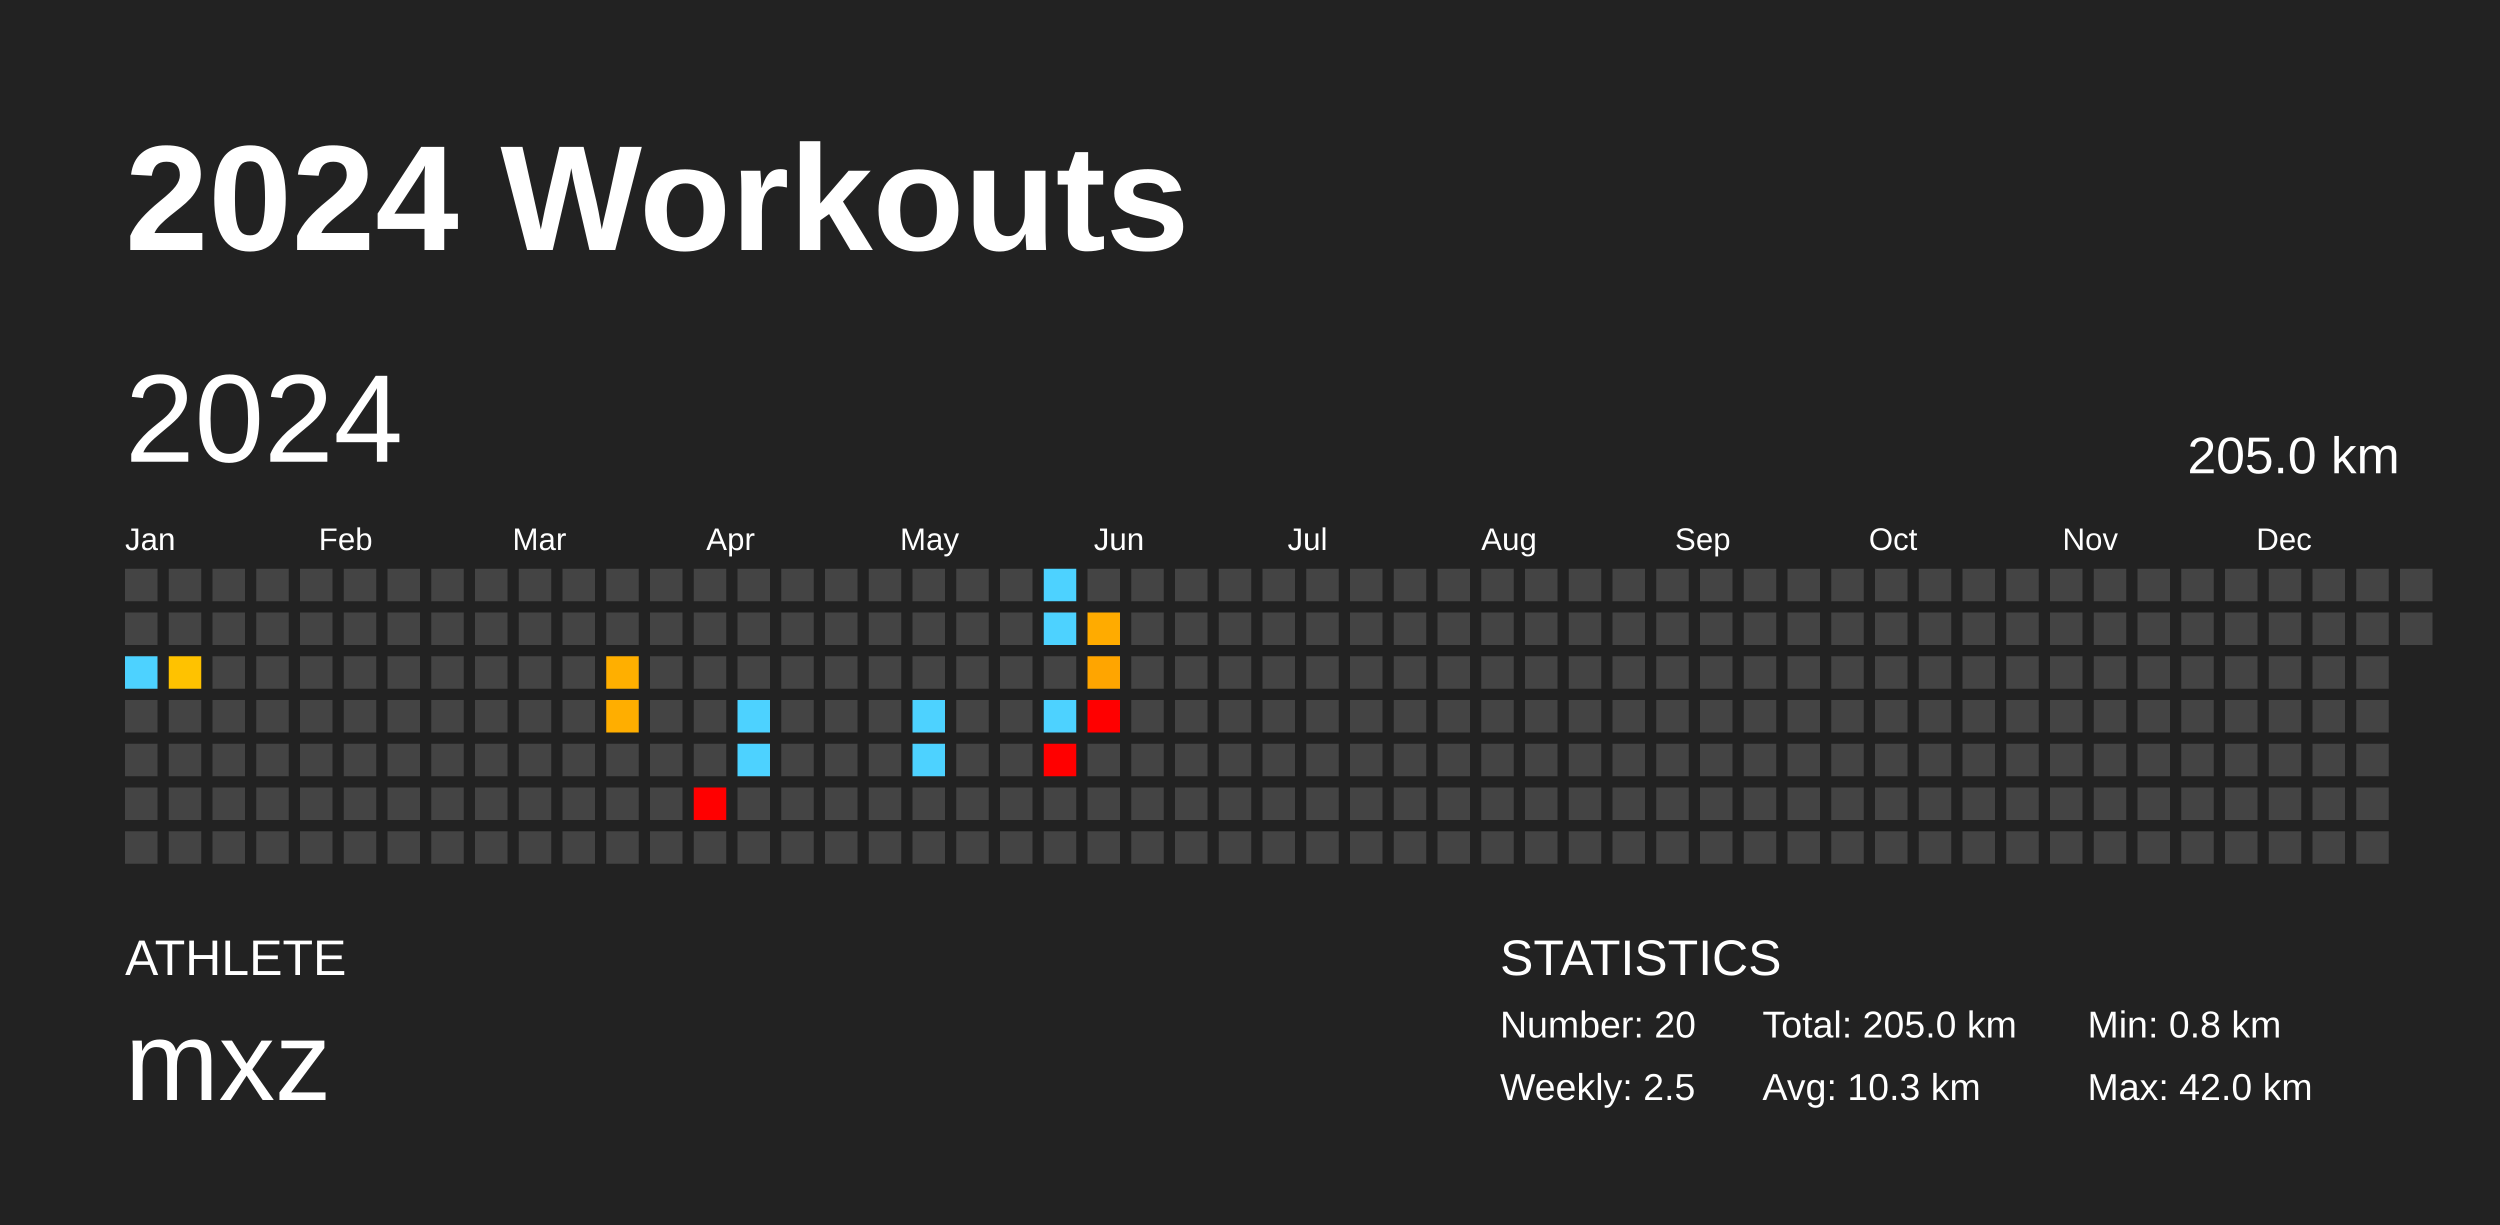
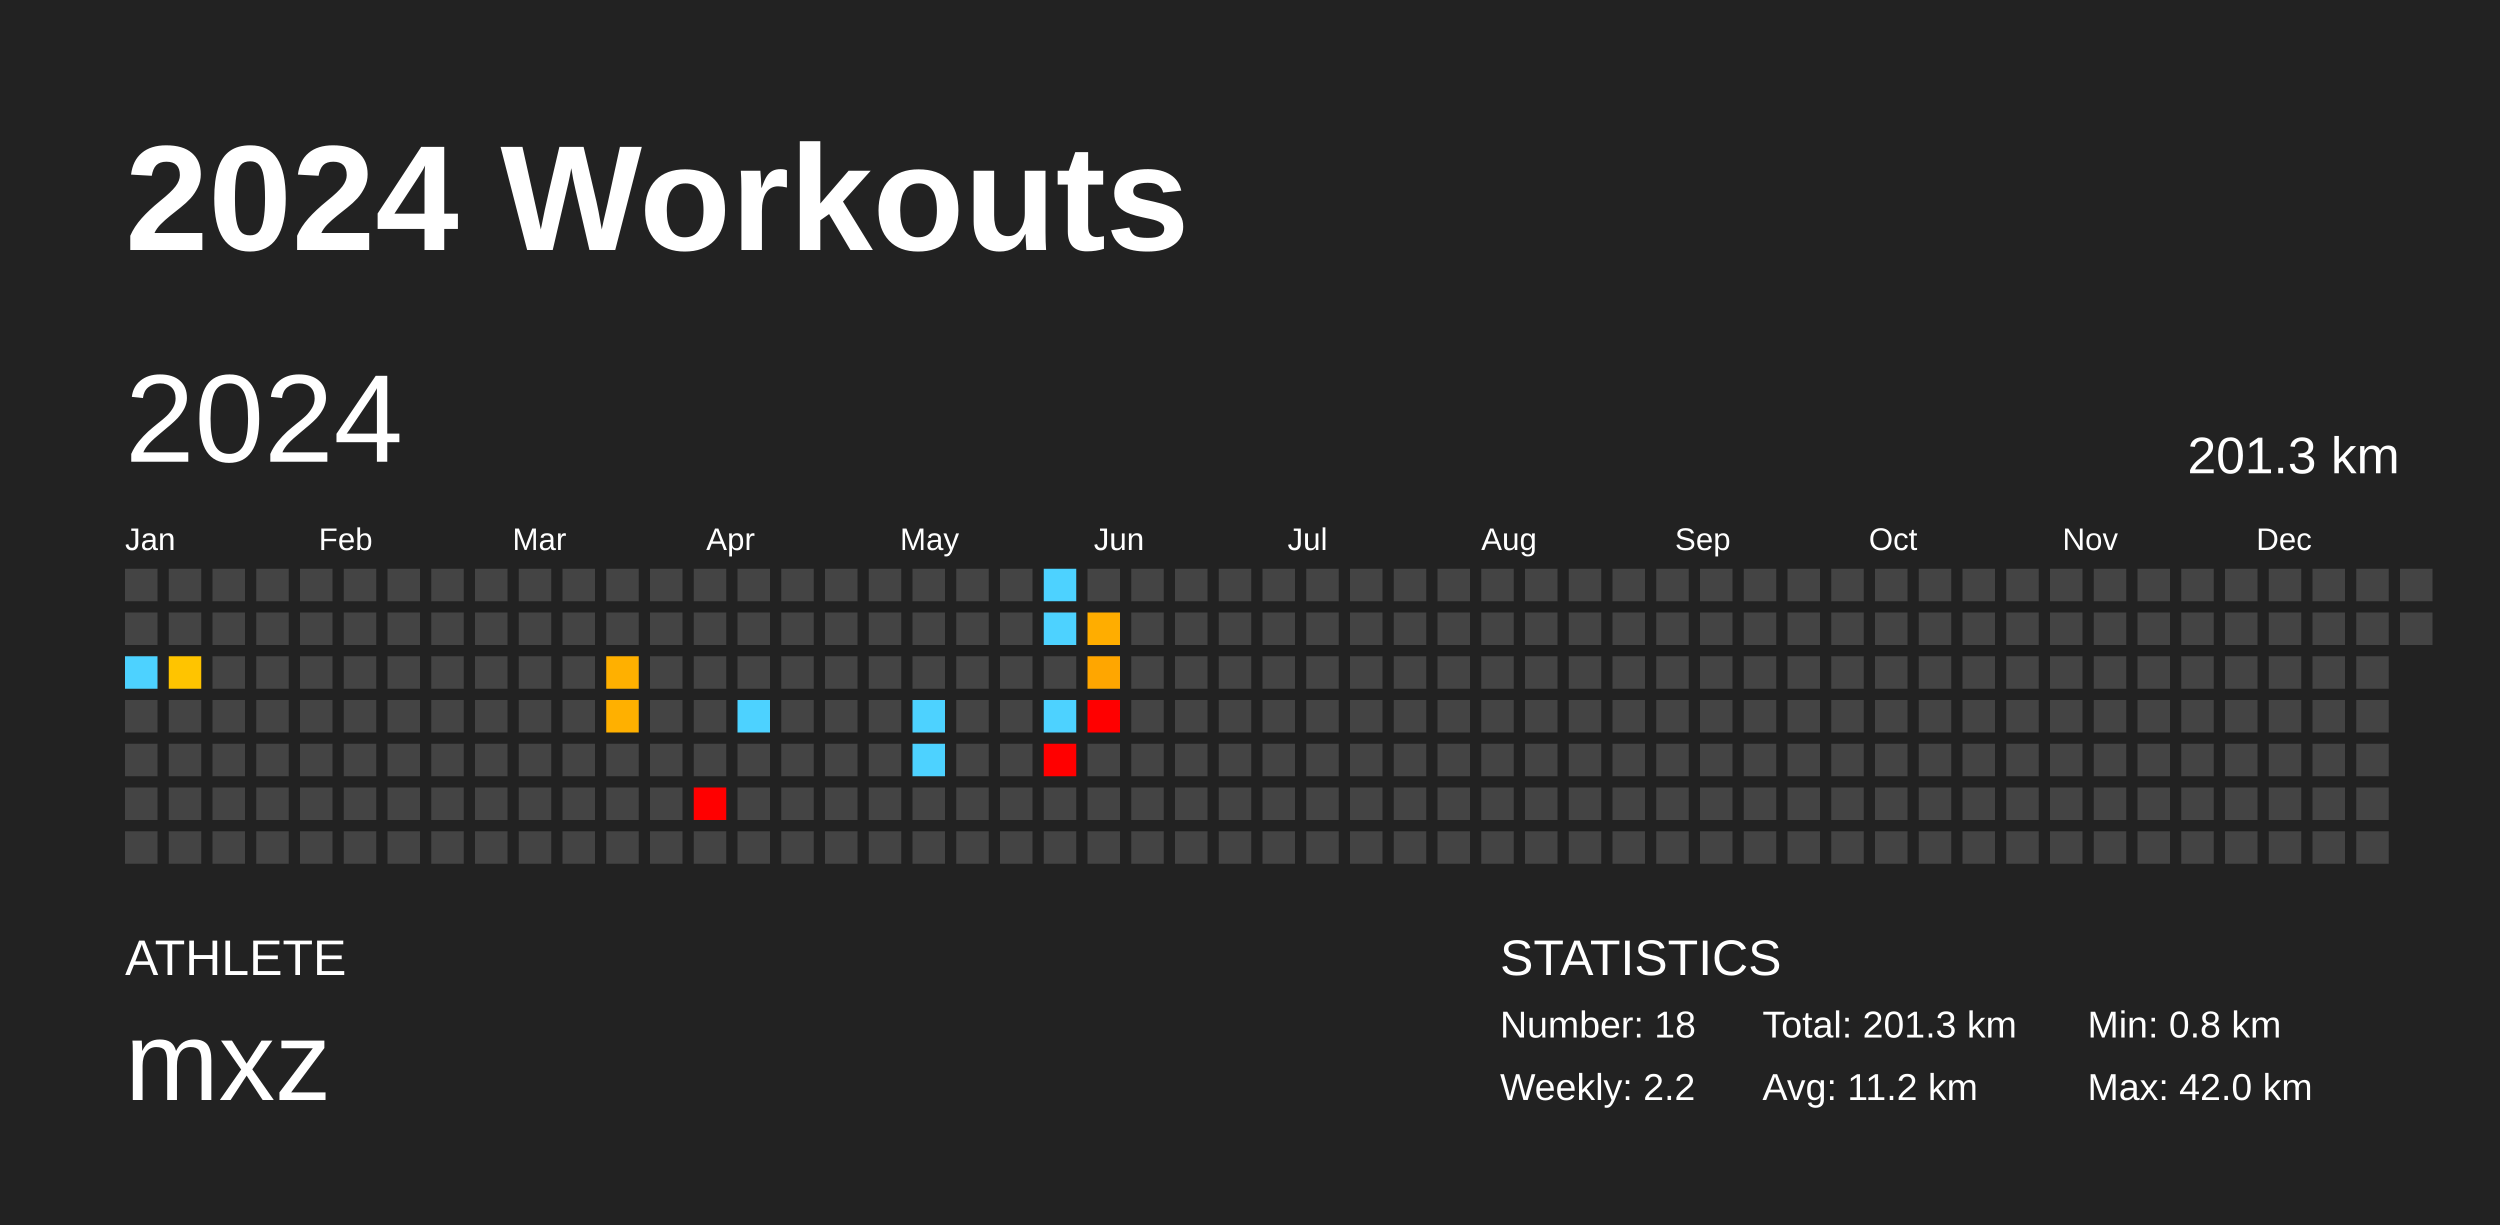
<svg xmlns="http://www.w3.org/2000/svg" baseProfile="full" height="98mm" version="1.1" viewBox="0,0,200,98" width="200mm">
  <defs />
  <rect fill="#222222" height="98" width="200" x="0" y="0" />
  <text fill="#FFFFFF" style="font-size:12px; font-family:Arial; font-weight:bold;" x="10" y="20">2024 Workouts</text>
  <text fill="#FFFFFF" style="font-size:4px; font-family:Arial" x="10" y="78">ATHLETE</text>
  <text fill="#FFFFFF" style="font-size:9px; font-family:Arial" x="10" y="88">mxz</text>
  <text fill="#FFFFFF" style="font-size:4px; font-family:Arial" x="120" y="78">STATISTICS</text>
-   <text fill="#FFFFFF" style="font-size:3px; font-family:Arial" x="120" y="83">Number: 20</text>
-   <text fill="#FFFFFF" style="font-size:3px; font-family:Arial" x="120" y="88">Weekly: 2.5</text>
-   <text fill="#FFFFFF" style="font-size:3px; font-family:Arial" x="141" y="83">Total: 205.0 km</text>
-   <text fill="#FFFFFF" style="font-size:3px; font-family:Arial" x="141" y="88">Avg: 10.3 km</text>
+   <text fill="#FFFFFF" style="font-size:3px; font-family:Arial" x="120" y="83">Number: 18</text>
+   <text fill="#FFFFFF" style="font-size:3px; font-family:Arial" x="120" y="88">Weekly: 2.2</text>
+   <text fill="#FFFFFF" style="font-size:3px; font-family:Arial" x="141" y="83">Total: 201.3 km</text>
+   <text fill="#FFFFFF" style="font-size:3px; font-family:Arial" x="141" y="88">Avg: 11.2 km</text>
  <text fill="#FFFFFF" style="font-size:3px; font-family:Arial" x="167" y="83">Min: 0.8 km</text>
  <text fill="#FFFFFF" style="font-size:3px; font-family:Arial" x="167" y="88">Max: 42.0 km</text>
  <text dominant-baseline="hanging" fill="#FFFFFF" style="font-size:10.0px; font-family:Arial;" x="10" y="30">2024</text>
-   <text dominant-baseline="hanging" fill="#FFFFFF" style="font-size:4.125px; font-family:Arial;" x="175" y="35">205.0 km</text>
+   <text dominant-baseline="hanging" fill="#FFFFFF" style="font-size:4.125px; font-family:Arial;" x="175" y="35">201.3 km</text>
  <text fill="#FFFFFF" style="font-size:2.5px; font-family:Arial" x="10.0" y="44">Jan</text>
  <text fill="#FFFFFF" style="font-size:2.5px; font-family:Arial" x="25.5" y="44">Feb</text>
  <text fill="#FFFFFF" style="font-size:2.5px; font-family:Arial" x="41.0" y="44">Mar</text>
  <text fill="#FFFFFF" style="font-size:2.5px; font-family:Arial" x="56.5" y="44">Apr</text>
  <text fill="#FFFFFF" style="font-size:2.5px; font-family:Arial" x="72.0" y="44">May</text>
  <text fill="#FFFFFF" style="font-size:2.5px; font-family:Arial" x="87.5" y="44">Jun</text>
  <text fill="#FFFFFF" style="font-size:2.5px; font-family:Arial" x="103.0" y="44">Jul</text>
  <text fill="#FFFFFF" style="font-size:2.5px; font-family:Arial" x="118.5" y="44">Aug</text>
  <text fill="#FFFFFF" style="font-size:2.5px; font-family:Arial" x="134.0" y="44">Sep</text>
  <text fill="#FFFFFF" style="font-size:2.5px; font-family:Arial" x="149.5" y="44">Oct</text>
  <text fill="#FFFFFF" style="font-size:2.5px; font-family:Arial" x="165.0" y="44">Nov</text>
  <text fill="#FFFFFF" style="font-size:2.5px; font-family:Arial" x="180.5" y="44">Dec</text>
  <rect fill="#444444" height="2.6" width="2.6" x="10.0" y="45.5" />
  <rect fill="#444444" height="2.6" width="2.6" x="10.0" y="49.0" />
  <rect fill="#4dd2ff" height="2.6" width="2.6" x="10.0" y="52.5" />
  <rect fill="#444444" height="2.6" width="2.6" x="10.0" y="56.0" />
  <rect fill="#444444" height="2.6" width="2.6" x="10.0" y="59.5" />
  <rect fill="#444444" height="2.6" width="2.6" x="10.0" y="63.0" />
  <rect fill="#444444" height="2.6" width="2.6" x="10.0" y="66.5" />
  <rect fill="#444444" height="2.6" width="2.6" x="13.5" y="45.5" />
  <rect fill="#444444" height="2.6" width="2.6" x="13.5" y="49.0" />
-   <rect fill="#ffc200" height="2.6" width="2.6" x="13.5" y="52.5" />
+   <rect fill="#ffc400" height="2.6" width="2.6" x="13.5" y="52.5" />
  <rect fill="#444444" height="2.6" width="2.6" x="13.5" y="56.0" />
  <rect fill="#444444" height="2.6" width="2.6" x="13.5" y="59.5" />
  <rect fill="#444444" height="2.6" width="2.6" x="13.5" y="63.0" />
  <rect fill="#444444" height="2.6" width="2.6" x="13.5" y="66.5" />
  <rect fill="#444444" height="2.6" width="2.6" x="17.0" y="45.5" />
  <rect fill="#444444" height="2.6" width="2.6" x="17.0" y="49.0" />
  <rect fill="#444444" height="2.6" width="2.6" x="17.0" y="52.5" />
  <rect fill="#444444" height="2.6" width="2.6" x="17.0" y="56.0" />
  <rect fill="#444444" height="2.6" width="2.6" x="17.0" y="59.5" />
  <rect fill="#444444" height="2.6" width="2.6" x="17.0" y="63.0" />
  <rect fill="#444444" height="2.6" width="2.6" x="17.0" y="66.5" />
  <rect fill="#444444" height="2.6" width="2.6" x="20.5" y="45.5" />
  <rect fill="#444444" height="2.6" width="2.6" x="20.5" y="49.0" />
  <rect fill="#444444" height="2.6" width="2.6" x="20.5" y="52.5" />
  <rect fill="#444444" height="2.6" width="2.6" x="20.5" y="56.0" />
  <rect fill="#444444" height="2.6" width="2.6" x="20.5" y="59.5" />
  <rect fill="#444444" height="2.6" width="2.6" x="20.5" y="63.0" />
  <rect fill="#444444" height="2.6" width="2.6" x="20.5" y="66.5" />
  <rect fill="#444444" height="2.6" width="2.6" x="24.0" y="45.5" />
  <rect fill="#444444" height="2.6" width="2.6" x="24.0" y="49.0" />
  <rect fill="#444444" height="2.6" width="2.6" x="24.0" y="52.5" />
  <rect fill="#444444" height="2.6" width="2.6" x="24.0" y="56.0" />
  <rect fill="#444444" height="2.6" width="2.6" x="24.0" y="59.5" />
  <rect fill="#444444" height="2.6" width="2.6" x="24.0" y="63.0" />
  <rect fill="#444444" height="2.6" width="2.6" x="24.0" y="66.5" />
  <rect fill="#444444" height="2.6" width="2.6" x="27.5" y="45.5" />
  <rect fill="#444444" height="2.6" width="2.6" x="27.5" y="49.0" />
  <rect fill="#444444" height="2.6" width="2.6" x="27.5" y="52.5" />
  <rect fill="#444444" height="2.6" width="2.6" x="27.5" y="56.0" />
  <rect fill="#444444" height="2.6" width="2.6" x="27.5" y="59.5" />
  <rect fill="#444444" height="2.6" width="2.6" x="27.5" y="63.0" />
  <rect fill="#444444" height="2.6" width="2.6" x="27.5" y="66.5" />
  <rect fill="#444444" height="2.6" width="2.6" x="31.0" y="45.5" />
  <rect fill="#444444" height="2.6" width="2.6" x="31.0" y="49.0" />
  <rect fill="#444444" height="2.6" width="2.6" x="31.0" y="52.5" />
  <rect fill="#444444" height="2.6" width="2.6" x="31.0" y="56.0" />
  <rect fill="#444444" height="2.6" width="2.6" x="31.0" y="59.5" />
  <rect fill="#444444" height="2.6" width="2.6" x="31.0" y="63.0" />
  <rect fill="#444444" height="2.6" width="2.6" x="31.0" y="66.5" />
  <rect fill="#444444" height="2.6" width="2.6" x="34.5" y="45.5" />
  <rect fill="#444444" height="2.6" width="2.6" x="34.5" y="49.0" />
  <rect fill="#444444" height="2.6" width="2.6" x="34.5" y="52.5" />
  <rect fill="#444444" height="2.6" width="2.6" x="34.5" y="56.0" />
  <rect fill="#444444" height="2.6" width="2.6" x="34.5" y="59.5" />
  <rect fill="#444444" height="2.6" width="2.6" x="34.5" y="63.0" />
  <rect fill="#444444" height="2.6" width="2.6" x="34.5" y="66.5" />
  <rect fill="#444444" height="2.6" width="2.6" x="38.0" y="45.5" />
  <rect fill="#444444" height="2.6" width="2.6" x="38.0" y="49.0" />
  <rect fill="#444444" height="2.6" width="2.6" x="38.0" y="52.5" />
  <rect fill="#444444" height="2.6" width="2.6" x="38.0" y="56.0" />
  <rect fill="#444444" height="2.6" width="2.6" x="38.0" y="59.5" />
  <rect fill="#444444" height="2.6" width="2.6" x="38.0" y="63.0" />
  <rect fill="#444444" height="2.6" width="2.6" x="38.0" y="66.5" />
  <rect fill="#444444" height="2.6" width="2.6" x="41.5" y="45.5" />
  <rect fill="#444444" height="2.6" width="2.6" x="41.5" y="49.0" />
  <rect fill="#444444" height="2.6" width="2.6" x="41.5" y="52.5" />
  <rect fill="#444444" height="2.6" width="2.6" x="41.5" y="56.0" />
  <rect fill="#444444" height="2.6" width="2.6" x="41.5" y="59.5" />
  <rect fill="#444444" height="2.6" width="2.6" x="41.5" y="63.0" />
  <rect fill="#444444" height="2.6" width="2.6" x="41.5" y="66.5" />
  <rect fill="#444444" height="2.6" width="2.6" x="45.0" y="45.5" />
  <rect fill="#444444" height="2.6" width="2.6" x="45.0" y="49.0" />
  <rect fill="#444444" height="2.6" width="2.6" x="45.0" y="52.5" />
  <rect fill="#444444" height="2.6" width="2.6" x="45.0" y="56.0" />
  <rect fill="#444444" height="2.6" width="2.6" x="45.0" y="59.5" />
  <rect fill="#444444" height="2.6" width="2.6" x="45.0" y="63.0" />
  <rect fill="#444444" height="2.6" width="2.6" x="45.0" y="66.5" />
  <rect fill="#444444" height="2.6" width="2.6" x="48.5" y="45.5" />
  <rect fill="#444444" height="2.6" width="2.6" x="48.5" y="49.0" />
-   <rect fill="#ffaf00" height="2.6" width="2.6" x="48.5" y="52.5" />
-   <rect fill="#ffae00" height="2.6" width="2.6" x="48.5" y="56.0" />
+   <rect fill="#ffb000" height="2.6" width="2.6" x="48.5" y="52.5" />
+   <rect fill="#ffb000" height="2.6" width="2.6" x="48.5" y="56.0" />
  <rect fill="#444444" height="2.6" width="2.6" x="48.5" y="59.5" />
  <rect fill="#444444" height="2.6" width="2.6" x="48.5" y="63.0" />
  <rect fill="#444444" height="2.6" width="2.6" x="48.5" y="66.5" />
  <rect fill="#444444" height="2.6" width="2.6" x="52.0" y="45.5" />
  <rect fill="#444444" height="2.6" width="2.6" x="52.0" y="49.0" />
  <rect fill="#444444" height="2.6" width="2.6" x="52.0" y="52.5" />
  <rect fill="#444444" height="2.6" width="2.6" x="52.0" y="56.0" />
  <rect fill="#444444" height="2.6" width="2.6" x="52.0" y="59.5" />
  <rect fill="#444444" height="2.6" width="2.6" x="52.0" y="63.0" />
  <rect fill="#444444" height="2.6" width="2.6" x="52.0" y="66.5" />
  <rect fill="#444444" height="2.6" width="2.6" x="55.5" y="45.5" />
  <rect fill="#444444" height="2.6" width="2.6" x="55.5" y="49.0" />
  <rect fill="#444444" height="2.6" width="2.6" x="55.5" y="52.5" />
  <rect fill="#444444" height="2.6" width="2.6" x="55.5" y="56.0" />
  <rect fill="#444444" height="2.6" width="2.6" x="55.5" y="59.5" />
  <rect fill="red" height="2.6" width="2.6" x="55.5" y="63.0" />
  <rect fill="#444444" height="2.6" width="2.6" x="55.5" y="66.5" />
  <rect fill="#444444" height="2.6" width="2.6" x="59.0" y="45.5" />
  <rect fill="#444444" height="2.6" width="2.6" x="59.0" y="49.0" />
  <rect fill="#444444" height="2.6" width="2.6" x="59.0" y="52.5" />
  <rect fill="#4dd2ff" height="2.6" width="2.6" x="59.0" y="56.0" />
-   <rect fill="#4dd2ff" height="2.6" width="2.6" x="59.0" y="59.5" />
+   <rect fill="#444444" height="2.6" width="2.6" x="59.0" y="59.5" />
  <rect fill="#444444" height="2.6" width="2.6" x="59.0" y="63.0" />
  <rect fill="#444444" height="2.6" width="2.6" x="59.0" y="66.5" />
  <rect fill="#444444" height="2.6" width="2.6" x="62.5" y="45.5" />
  <rect fill="#444444" height="2.6" width="2.6" x="62.5" y="49.0" />
  <rect fill="#444444" height="2.6" width="2.6" x="62.5" y="52.5" />
  <rect fill="#444444" height="2.6" width="2.6" x="62.5" y="56.0" />
  <rect fill="#444444" height="2.6" width="2.6" x="62.5" y="59.5" />
  <rect fill="#444444" height="2.6" width="2.6" x="62.5" y="63.0" />
  <rect fill="#444444" height="2.6" width="2.6" x="62.5" y="66.5" />
  <rect fill="#444444" height="2.6" width="2.6" x="66.0" y="45.5" />
  <rect fill="#444444" height="2.6" width="2.6" x="66.0" y="49.0" />
  <rect fill="#444444" height="2.6" width="2.6" x="66.0" y="52.5" />
  <rect fill="#444444" height="2.6" width="2.6" x="66.0" y="56.0" />
  <rect fill="#444444" height="2.6" width="2.6" x="66.0" y="59.5" />
  <rect fill="#444444" height="2.6" width="2.6" x="66.0" y="63.0" />
  <rect fill="#444444" height="2.6" width="2.6" x="66.0" y="66.5" />
  <rect fill="#444444" height="2.6" width="2.6" x="69.5" y="45.5" />
  <rect fill="#444444" height="2.6" width="2.6" x="69.5" y="49.0" />
  <rect fill="#444444" height="2.6" width="2.6" x="69.5" y="52.5" />
  <rect fill="#444444" height="2.6" width="2.6" x="69.5" y="56.0" />
  <rect fill="#444444" height="2.6" width="2.6" x="69.5" y="59.5" />
  <rect fill="#444444" height="2.6" width="2.6" x="69.5" y="63.0" />
  <rect fill="#444444" height="2.6" width="2.6" x="69.5" y="66.5" />
  <rect fill="#444444" height="2.6" width="2.6" x="73.0" y="45.5" />
  <rect fill="#444444" height="2.6" width="2.6" x="73.0" y="49.0" />
  <rect fill="#444444" height="2.6" width="2.6" x="73.0" y="52.5" />
  <rect fill="#4dd2ff" height="2.6" width="2.6" x="73.0" y="56.0" />
  <rect fill="#4dd2ff" height="2.6" width="2.6" x="73.0" y="59.5" />
  <rect fill="#444444" height="2.6" width="2.6" x="73.0" y="63.0" />
  <rect fill="#444444" height="2.6" width="2.6" x="73.0" y="66.5" />
  <rect fill="#444444" height="2.6" width="2.6" x="76.5" y="45.5" />
  <rect fill="#444444" height="2.6" width="2.6" x="76.5" y="49.0" />
  <rect fill="#444444" height="2.6" width="2.6" x="76.5" y="52.5" />
  <rect fill="#444444" height="2.6" width="2.6" x="76.5" y="56.0" />
  <rect fill="#444444" height="2.6" width="2.6" x="76.5" y="59.5" />
  <rect fill="#444444" height="2.6" width="2.6" x="76.5" y="63.0" />
  <rect fill="#444444" height="2.6" width="2.6" x="76.5" y="66.5" />
  <rect fill="#444444" height="2.6" width="2.6" x="80.0" y="45.5" />
  <rect fill="#444444" height="2.6" width="2.6" x="80.0" y="49.0" />
  <rect fill="#444444" height="2.6" width="2.6" x="80.0" y="52.5" />
  <rect fill="#444444" height="2.6" width="2.6" x="80.0" y="56.0" />
  <rect fill="#444444" height="2.6" width="2.6" x="80.0" y="59.5" />
  <rect fill="#444444" height="2.6" width="2.6" x="80.0" y="63.0" />
  <rect fill="#444444" height="2.6" width="2.6" x="80.0" y="66.5" />
  <rect fill="#4dd2ff" height="2.6" width="2.6" x="83.5" y="45.5" />
  <rect fill="#4dd2ff" height="2.6" width="2.6" x="83.5" y="49.0" />
  <rect fill="#444444" height="2.6" width="2.6" x="83.5" y="52.5" />
  <rect fill="#4dd2ff" height="2.6" width="2.6" x="83.5" y="56.0" />
  <rect fill="red" height="2.6" width="2.6" x="83.5" y="59.5" />
  <rect fill="#444444" height="2.6" width="2.6" x="83.5" y="63.0" />
  <rect fill="#444444" height="2.6" width="2.6" x="83.5" y="66.5" />
  <rect fill="#444444" height="2.6" width="2.6" x="87.0" y="45.5" />
-   <rect fill="#ffab00" height="2.6" width="2.6" x="87.0" y="49.0" />
-   <rect fill="#ffa500" height="2.6" width="2.6" x="87.0" y="52.5" />
+   <rect fill="#ffad00" height="2.6" width="2.6" x="87.0" y="49.0" />
+   <rect fill="#ffa600" height="2.6" width="2.6" x="87.0" y="52.5" />
  <rect fill="red" height="2.6" width="2.6" x="87.0" y="56.0" />
  <rect fill="#444444" height="2.6" width="2.6" x="87.0" y="59.5" />
  <rect fill="#444444" height="2.6" width="2.6" x="87.0" y="63.0" />
  <rect fill="#444444" height="2.6" width="2.6" x="87.0" y="66.5" />
  <rect fill="#444444" height="2.6" width="2.6" x="90.5" y="45.5" />
  <rect fill="#444444" height="2.6" width="2.6" x="90.5" y="49.0" />
  <rect fill="#444444" height="2.6" width="2.6" x="90.5" y="52.5" />
  <rect fill="#444444" height="2.6" width="2.6" x="90.5" y="56.0" />
  <rect fill="#444444" height="2.6" width="2.6" x="90.5" y="59.5" />
  <rect fill="#444444" height="2.6" width="2.6" x="90.5" y="63.0" />
  <rect fill="#444444" height="2.6" width="2.6" x="90.5" y="66.5" />
  <rect fill="#444444" height="2.6" width="2.6" x="94.0" y="45.5" />
  <rect fill="#444444" height="2.6" width="2.6" x="94.0" y="49.0" />
  <rect fill="#444444" height="2.6" width="2.6" x="94.0" y="52.5" />
  <rect fill="#444444" height="2.6" width="2.6" x="94.0" y="56.0" />
  <rect fill="#444444" height="2.6" width="2.6" x="94.0" y="59.5" />
  <rect fill="#444444" height="2.6" width="2.6" x="94.0" y="63.0" />
  <rect fill="#444444" height="2.6" width="2.6" x="94.0" y="66.5" />
  <rect fill="#444444" height="2.6" width="2.6" x="97.5" y="45.5" />
  <rect fill="#444444" height="2.6" width="2.6" x="97.5" y="49.0" />
  <rect fill="#444444" height="2.6" width="2.6" x="97.5" y="52.5" />
  <rect fill="#444444" height="2.6" width="2.6" x="97.5" y="56.0" />
  <rect fill="#444444" height="2.6" width="2.6" x="97.5" y="59.5" />
  <rect fill="#444444" height="2.6" width="2.6" x="97.5" y="63.0" />
  <rect fill="#444444" height="2.6" width="2.6" x="97.5" y="66.5" />
  <rect fill="#444444" height="2.6" width="2.6" x="101.0" y="45.5" />
  <rect fill="#444444" height="2.6" width="2.6" x="101.0" y="49.0" />
  <rect fill="#444444" height="2.6" width="2.6" x="101.0" y="52.5" />
  <rect fill="#444444" height="2.6" width="2.6" x="101.0" y="56.0" />
  <rect fill="#444444" height="2.6" width="2.6" x="101.0" y="59.5" />
  <rect fill="#444444" height="2.6" width="2.6" x="101.0" y="63.0" />
  <rect fill="#444444" height="2.6" width="2.6" x="101.0" y="66.5" />
  <rect fill="#444444" height="2.6" width="2.6" x="104.5" y="45.5" />
  <rect fill="#444444" height="2.6" width="2.6" x="104.5" y="49.0" />
  <rect fill="#444444" height="2.6" width="2.6" x="104.5" y="52.5" />
  <rect fill="#444444" height="2.6" width="2.6" x="104.5" y="56.0" />
  <rect fill="#444444" height="2.6" width="2.6" x="104.5" y="59.5" />
  <rect fill="#444444" height="2.6" width="2.6" x="104.5" y="63.0" />
  <rect fill="#444444" height="2.6" width="2.6" x="104.5" y="66.5" />
  <rect fill="#444444" height="2.6" width="2.6" x="108.0" y="45.5" />
  <rect fill="#444444" height="2.6" width="2.6" x="108.0" y="49.0" />
  <rect fill="#444444" height="2.6" width="2.6" x="108.0" y="52.5" />
  <rect fill="#444444" height="2.6" width="2.6" x="108.0" y="56.0" />
  <rect fill="#444444" height="2.6" width="2.6" x="108.0" y="59.5" />
  <rect fill="#444444" height="2.6" width="2.6" x="108.0" y="63.0" />
  <rect fill="#444444" height="2.6" width="2.6" x="108.0" y="66.5" />
  <rect fill="#444444" height="2.6" width="2.6" x="111.5" y="45.5" />
  <rect fill="#444444" height="2.6" width="2.6" x="111.5" y="49.0" />
  <rect fill="#444444" height="2.6" width="2.6" x="111.5" y="52.5" />
  <rect fill="#444444" height="2.6" width="2.6" x="111.5" y="56.0" />
  <rect fill="#444444" height="2.6" width="2.6" x="111.5" y="59.5" />
  <rect fill="#444444" height="2.6" width="2.6" x="111.5" y="63.0" />
  <rect fill="#444444" height="2.6" width="2.6" x="111.5" y="66.5" />
  <rect fill="#444444" height="2.6" width="2.6" x="115.0" y="45.5" />
  <rect fill="#444444" height="2.6" width="2.6" x="115.0" y="49.0" />
  <rect fill="#444444" height="2.6" width="2.6" x="115.0" y="52.5" />
  <rect fill="#444444" height="2.6" width="2.6" x="115.0" y="56.0" />
  <rect fill="#444444" height="2.6" width="2.6" x="115.0" y="59.5" />
  <rect fill="#444444" height="2.6" width="2.6" x="115.0" y="63.0" />
  <rect fill="#444444" height="2.6" width="2.6" x="115.0" y="66.5" />
  <rect fill="#444444" height="2.6" width="2.6" x="118.5" y="45.5" />
  <rect fill="#444444" height="2.6" width="2.6" x="118.5" y="49.0" />
  <rect fill="#444444" height="2.6" width="2.6" x="118.5" y="52.5" />
  <rect fill="#444444" height="2.6" width="2.6" x="118.5" y="56.0" />
  <rect fill="#444444" height="2.6" width="2.6" x="118.5" y="59.5" />
  <rect fill="#444444" height="2.6" width="2.6" x="118.5" y="63.0" />
  <rect fill="#444444" height="2.6" width="2.6" x="118.5" y="66.5" />
  <rect fill="#444444" height="2.6" width="2.6" x="122.0" y="45.5" />
  <rect fill="#444444" height="2.6" width="2.6" x="122.0" y="49.0" />
  <rect fill="#444444" height="2.6" width="2.6" x="122.0" y="52.5" />
  <rect fill="#444444" height="2.6" width="2.6" x="122.0" y="56.0" />
  <rect fill="#444444" height="2.6" width="2.6" x="122.0" y="59.5" />
  <rect fill="#444444" height="2.6" width="2.6" x="122.0" y="63.0" />
  <rect fill="#444444" height="2.6" width="2.6" x="122.0" y="66.5" />
  <rect fill="#444444" height="2.6" width="2.6" x="125.5" y="45.5" />
  <rect fill="#444444" height="2.6" width="2.6" x="125.5" y="49.0" />
  <rect fill="#444444" height="2.6" width="2.6" x="125.5" y="52.5" />
  <rect fill="#444444" height="2.6" width="2.6" x="125.5" y="56.0" />
  <rect fill="#444444" height="2.6" width="2.6" x="125.5" y="59.5" />
  <rect fill="#444444" height="2.6" width="2.6" x="125.5" y="63.0" />
  <rect fill="#444444" height="2.6" width="2.6" x="125.5" y="66.5" />
  <rect fill="#444444" height="2.6" width="2.6" x="129.0" y="45.5" />
  <rect fill="#444444" height="2.6" width="2.6" x="129.0" y="49.0" />
  <rect fill="#444444" height="2.6" width="2.6" x="129.0" y="52.5" />
  <rect fill="#444444" height="2.6" width="2.6" x="129.0" y="56.0" />
  <rect fill="#444444" height="2.6" width="2.6" x="129.0" y="59.5" />
  <rect fill="#444444" height="2.6" width="2.6" x="129.0" y="63.0" />
  <rect fill="#444444" height="2.6" width="2.6" x="129.0" y="66.5" />
  <rect fill="#444444" height="2.6" width="2.6" x="132.5" y="45.5" />
  <rect fill="#444444" height="2.6" width="2.6" x="132.5" y="49.0" />
  <rect fill="#444444" height="2.6" width="2.6" x="132.5" y="52.5" />
  <rect fill="#444444" height="2.6" width="2.6" x="132.5" y="56.0" />
  <rect fill="#444444" height="2.6" width="2.6" x="132.5" y="59.5" />
  <rect fill="#444444" height="2.6" width="2.6" x="132.5" y="63.0" />
  <rect fill="#444444" height="2.6" width="2.6" x="132.5" y="66.5" />
  <rect fill="#444444" height="2.6" width="2.6" x="136.0" y="45.5" />
  <rect fill="#444444" height="2.6" width="2.6" x="136.0" y="49.0" />
  <rect fill="#444444" height="2.6" width="2.6" x="136.0" y="52.5" />
  <rect fill="#444444" height="2.6" width="2.6" x="136.0" y="56.0" />
  <rect fill="#444444" height="2.6" width="2.6" x="136.0" y="59.5" />
  <rect fill="#444444" height="2.6" width="2.6" x="136.0" y="63.0" />
  <rect fill="#444444" height="2.6" width="2.6" x="136.0" y="66.5" />
  <rect fill="#444444" height="2.6" width="2.6" x="139.5" y="45.5" />
  <rect fill="#444444" height="2.6" width="2.6" x="139.5" y="49.0" />
  <rect fill="#444444" height="2.6" width="2.6" x="139.5" y="52.5" />
  <rect fill="#444444" height="2.6" width="2.6" x="139.5" y="56.0" />
  <rect fill="#444444" height="2.6" width="2.6" x="139.5" y="59.5" />
  <rect fill="#444444" height="2.6" width="2.6" x="139.5" y="63.0" />
  <rect fill="#444444" height="2.6" width="2.6" x="139.5" y="66.5" />
  <rect fill="#444444" height="2.6" width="2.6" x="143.0" y="45.5" />
  <rect fill="#444444" height="2.6" width="2.6" x="143.0" y="49.0" />
  <rect fill="#444444" height="2.6" width="2.6" x="143.0" y="52.5" />
  <rect fill="#444444" height="2.6" width="2.6" x="143.0" y="56.0" />
  <rect fill="#444444" height="2.6" width="2.6" x="143.0" y="59.5" />
  <rect fill="#444444" height="2.6" width="2.6" x="143.0" y="63.0" />
  <rect fill="#444444" height="2.6" width="2.6" x="143.0" y="66.5" />
  <rect fill="#444444" height="2.6" width="2.6" x="146.5" y="45.5" />
  <rect fill="#444444" height="2.6" width="2.6" x="146.5" y="49.0" />
  <rect fill="#444444" height="2.6" width="2.6" x="146.5" y="52.5" />
  <rect fill="#444444" height="2.6" width="2.6" x="146.5" y="56.0" />
  <rect fill="#444444" height="2.6" width="2.6" x="146.5" y="59.5" />
  <rect fill="#444444" height="2.6" width="2.6" x="146.5" y="63.0" />
  <rect fill="#444444" height="2.6" width="2.6" x="146.5" y="66.5" />
  <rect fill="#444444" height="2.6" width="2.6" x="150.0" y="45.5" />
  <rect fill="#444444" height="2.6" width="2.6" x="150.0" y="49.0" />
  <rect fill="#444444" height="2.6" width="2.6" x="150.0" y="52.5" />
  <rect fill="#444444" height="2.6" width="2.6" x="150.0" y="56.0" />
  <rect fill="#444444" height="2.6" width="2.6" x="150.0" y="59.5" />
  <rect fill="#444444" height="2.6" width="2.6" x="150.0" y="63.0" />
  <rect fill="#444444" height="2.6" width="2.6" x="150.0" y="66.5" />
  <rect fill="#444444" height="2.6" width="2.6" x="153.5" y="45.5" />
  <rect fill="#444444" height="2.6" width="2.6" x="153.5" y="49.0" />
  <rect fill="#444444" height="2.6" width="2.6" x="153.5" y="52.5" />
  <rect fill="#444444" height="2.6" width="2.6" x="153.5" y="56.0" />
  <rect fill="#444444" height="2.6" width="2.6" x="153.5" y="59.5" />
  <rect fill="#444444" height="2.6" width="2.6" x="153.5" y="63.0" />
  <rect fill="#444444" height="2.6" width="2.6" x="153.5" y="66.5" />
  <rect fill="#444444" height="2.6" width="2.6" x="157.0" y="45.5" />
  <rect fill="#444444" height="2.6" width="2.6" x="157.0" y="49.0" />
  <rect fill="#444444" height="2.6" width="2.6" x="157.0" y="52.5" />
  <rect fill="#444444" height="2.6" width="2.6" x="157.0" y="56.0" />
  <rect fill="#444444" height="2.6" width="2.6" x="157.0" y="59.5" />
  <rect fill="#444444" height="2.6" width="2.6" x="157.0" y="63.0" />
  <rect fill="#444444" height="2.6" width="2.6" x="157.0" y="66.5" />
  <rect fill="#444444" height="2.6" width="2.6" x="160.5" y="45.5" />
  <rect fill="#444444" height="2.6" width="2.6" x="160.5" y="49.0" />
  <rect fill="#444444" height="2.6" width="2.6" x="160.5" y="52.5" />
  <rect fill="#444444" height="2.6" width="2.6" x="160.5" y="56.0" />
  <rect fill="#444444" height="2.6" width="2.6" x="160.5" y="59.5" />
  <rect fill="#444444" height="2.6" width="2.6" x="160.5" y="63.0" />
  <rect fill="#444444" height="2.6" width="2.6" x="160.5" y="66.5" />
  <rect fill="#444444" height="2.6" width="2.6" x="164.0" y="45.5" />
  <rect fill="#444444" height="2.6" width="2.6" x="164.0" y="49.0" />
  <rect fill="#444444" height="2.6" width="2.6" x="164.0" y="52.5" />
  <rect fill="#444444" height="2.6" width="2.6" x="164.0" y="56.0" />
  <rect fill="#444444" height="2.6" width="2.6" x="164.0" y="59.5" />
  <rect fill="#444444" height="2.6" width="2.6" x="164.0" y="63.0" />
  <rect fill="#444444" height="2.6" width="2.6" x="164.0" y="66.5" />
  <rect fill="#444444" height="2.6" width="2.6" x="167.5" y="45.5" />
  <rect fill="#444444" height="2.6" width="2.6" x="167.5" y="49.0" />
  <rect fill="#444444" height="2.6" width="2.6" x="167.5" y="52.5" />
  <rect fill="#444444" height="2.6" width="2.6" x="167.5" y="56.0" />
  <rect fill="#444444" height="2.6" width="2.6" x="167.5" y="59.5" />
  <rect fill="#444444" height="2.6" width="2.6" x="167.5" y="63.0" />
  <rect fill="#444444" height="2.6" width="2.6" x="167.5" y="66.5" />
  <rect fill="#444444" height="2.6" width="2.6" x="171.0" y="45.5" />
  <rect fill="#444444" height="2.6" width="2.6" x="171.0" y="49.0" />
  <rect fill="#444444" height="2.6" width="2.6" x="171.0" y="52.5" />
  <rect fill="#444444" height="2.6" width="2.6" x="171.0" y="56.0" />
  <rect fill="#444444" height="2.6" width="2.6" x="171.0" y="59.5" />
  <rect fill="#444444" height="2.6" width="2.6" x="171.0" y="63.0" />
  <rect fill="#444444" height="2.6" width="2.6" x="171.0" y="66.5" />
  <rect fill="#444444" height="2.6" width="2.6" x="174.5" y="45.5" />
  <rect fill="#444444" height="2.6" width="2.6" x="174.5" y="49.0" />
  <rect fill="#444444" height="2.6" width="2.6" x="174.5" y="52.5" />
  <rect fill="#444444" height="2.6" width="2.6" x="174.5" y="56.0" />
  <rect fill="#444444" height="2.6" width="2.6" x="174.5" y="59.5" />
  <rect fill="#444444" height="2.6" width="2.6" x="174.5" y="63.0" />
  <rect fill="#444444" height="2.6" width="2.6" x="174.5" y="66.5" />
  <rect fill="#444444" height="2.6" width="2.6" x="178.0" y="45.5" />
  <rect fill="#444444" height="2.6" width="2.6" x="178.0" y="49.0" />
  <rect fill="#444444" height="2.6" width="2.6" x="178.0" y="52.5" />
  <rect fill="#444444" height="2.6" width="2.6" x="178.0" y="56.0" />
  <rect fill="#444444" height="2.6" width="2.6" x="178.0" y="59.5" />
  <rect fill="#444444" height="2.6" width="2.6" x="178.0" y="63.0" />
  <rect fill="#444444" height="2.6" width="2.6" x="178.0" y="66.5" />
  <rect fill="#444444" height="2.6" width="2.6" x="181.5" y="45.5" />
  <rect fill="#444444" height="2.6" width="2.6" x="181.5" y="49.0" />
  <rect fill="#444444" height="2.6" width="2.6" x="181.5" y="52.5" />
  <rect fill="#444444" height="2.6" width="2.6" x="181.5" y="56.0" />
  <rect fill="#444444" height="2.6" width="2.6" x="181.5" y="59.5" />
  <rect fill="#444444" height="2.6" width="2.6" x="181.5" y="63.0" />
  <rect fill="#444444" height="2.6" width="2.6" x="181.5" y="66.5" />
  <rect fill="#444444" height="2.6" width="2.6" x="185.0" y="45.5" />
  <rect fill="#444444" height="2.6" width="2.6" x="185.0" y="49.0" />
  <rect fill="#444444" height="2.6" width="2.6" x="185.0" y="52.5" />
  <rect fill="#444444" height="2.6" width="2.6" x="185.0" y="56.0" />
  <rect fill="#444444" height="2.6" width="2.6" x="185.0" y="59.5" />
  <rect fill="#444444" height="2.6" width="2.6" x="185.0" y="63.0" />
  <rect fill="#444444" height="2.6" width="2.6" x="185.0" y="66.5" />
  <rect fill="#444444" height="2.6" width="2.6" x="188.5" y="45.5" />
  <rect fill="#444444" height="2.6" width="2.6" x="188.5" y="49.0" />
  <rect fill="#444444" height="2.6" width="2.6" x="188.5" y="52.5" />
  <rect fill="#444444" height="2.6" width="2.6" x="188.5" y="56.0" />
  <rect fill="#444444" height="2.6" width="2.6" x="188.5" y="59.5" />
  <rect fill="#444444" height="2.6" width="2.6" x="188.5" y="63.0" />
  <rect fill="#444444" height="2.6" width="2.6" x="188.5" y="66.5" />
  <rect fill="#444444" height="2.6" width="2.6" x="192.0" y="45.5" />
  <rect fill="#444444" height="2.6" width="2.6" x="192.0" y="49.0" />
</svg>
